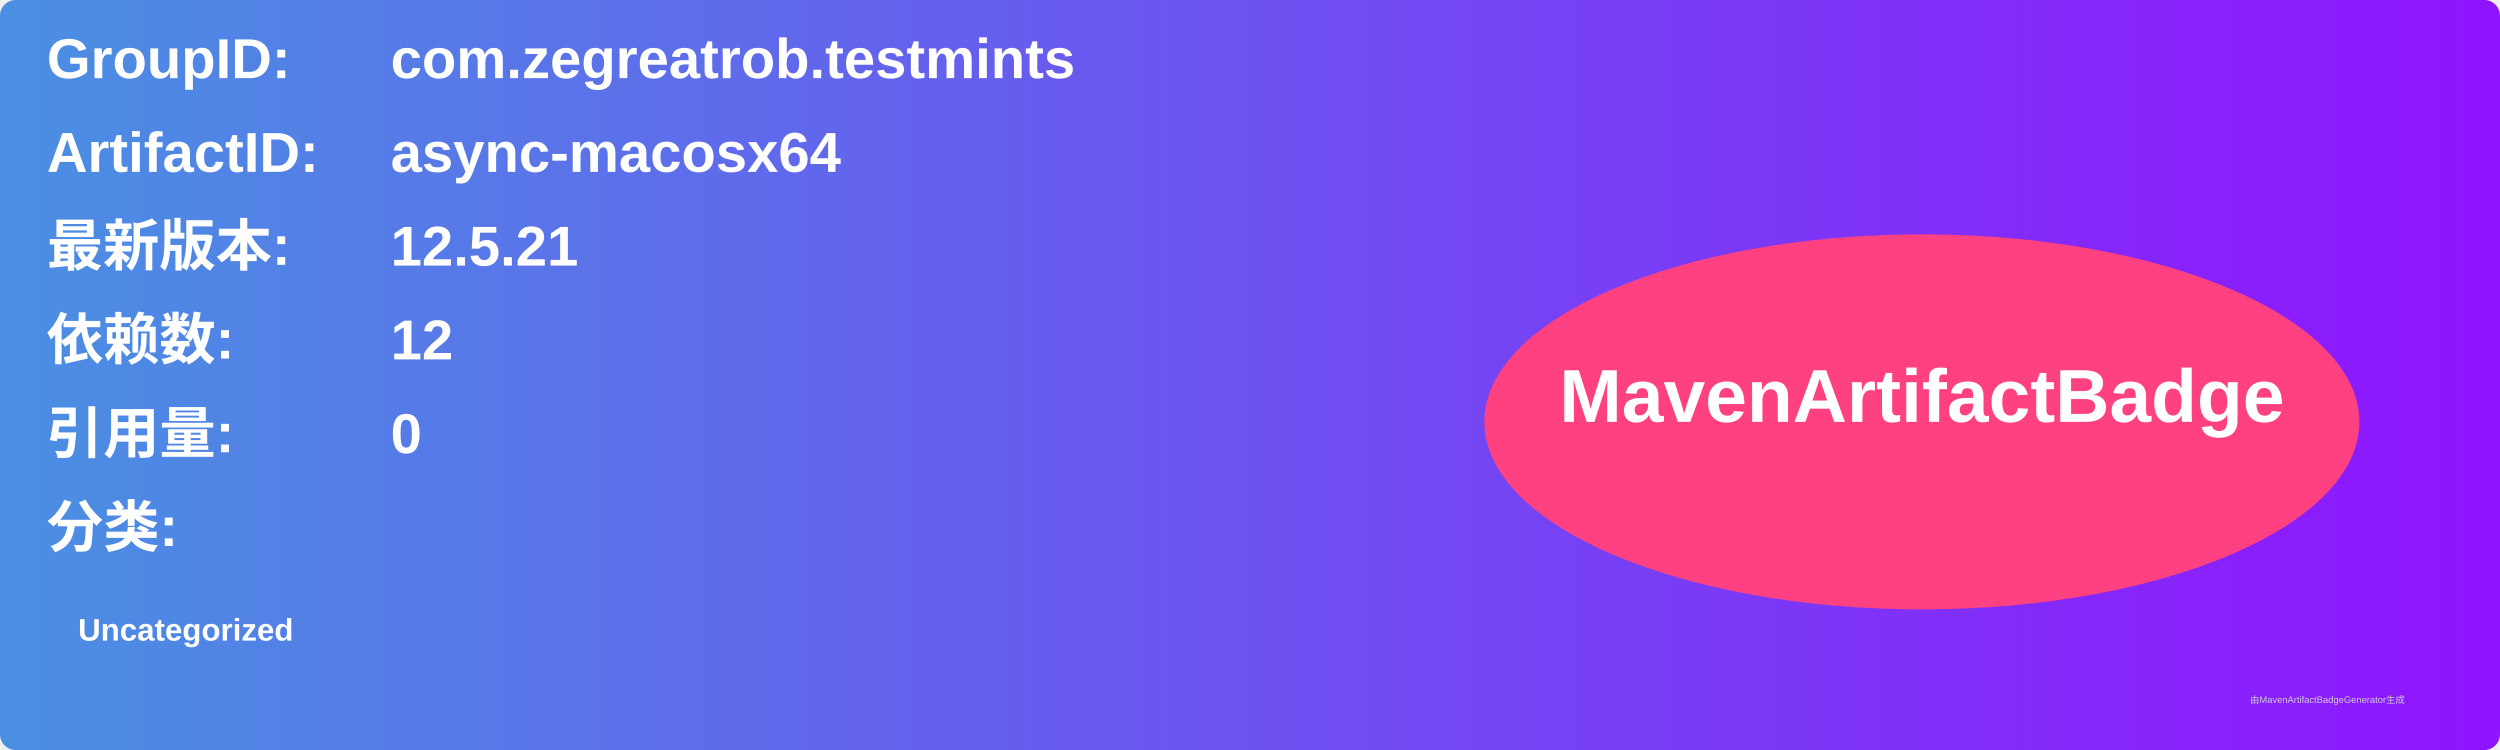
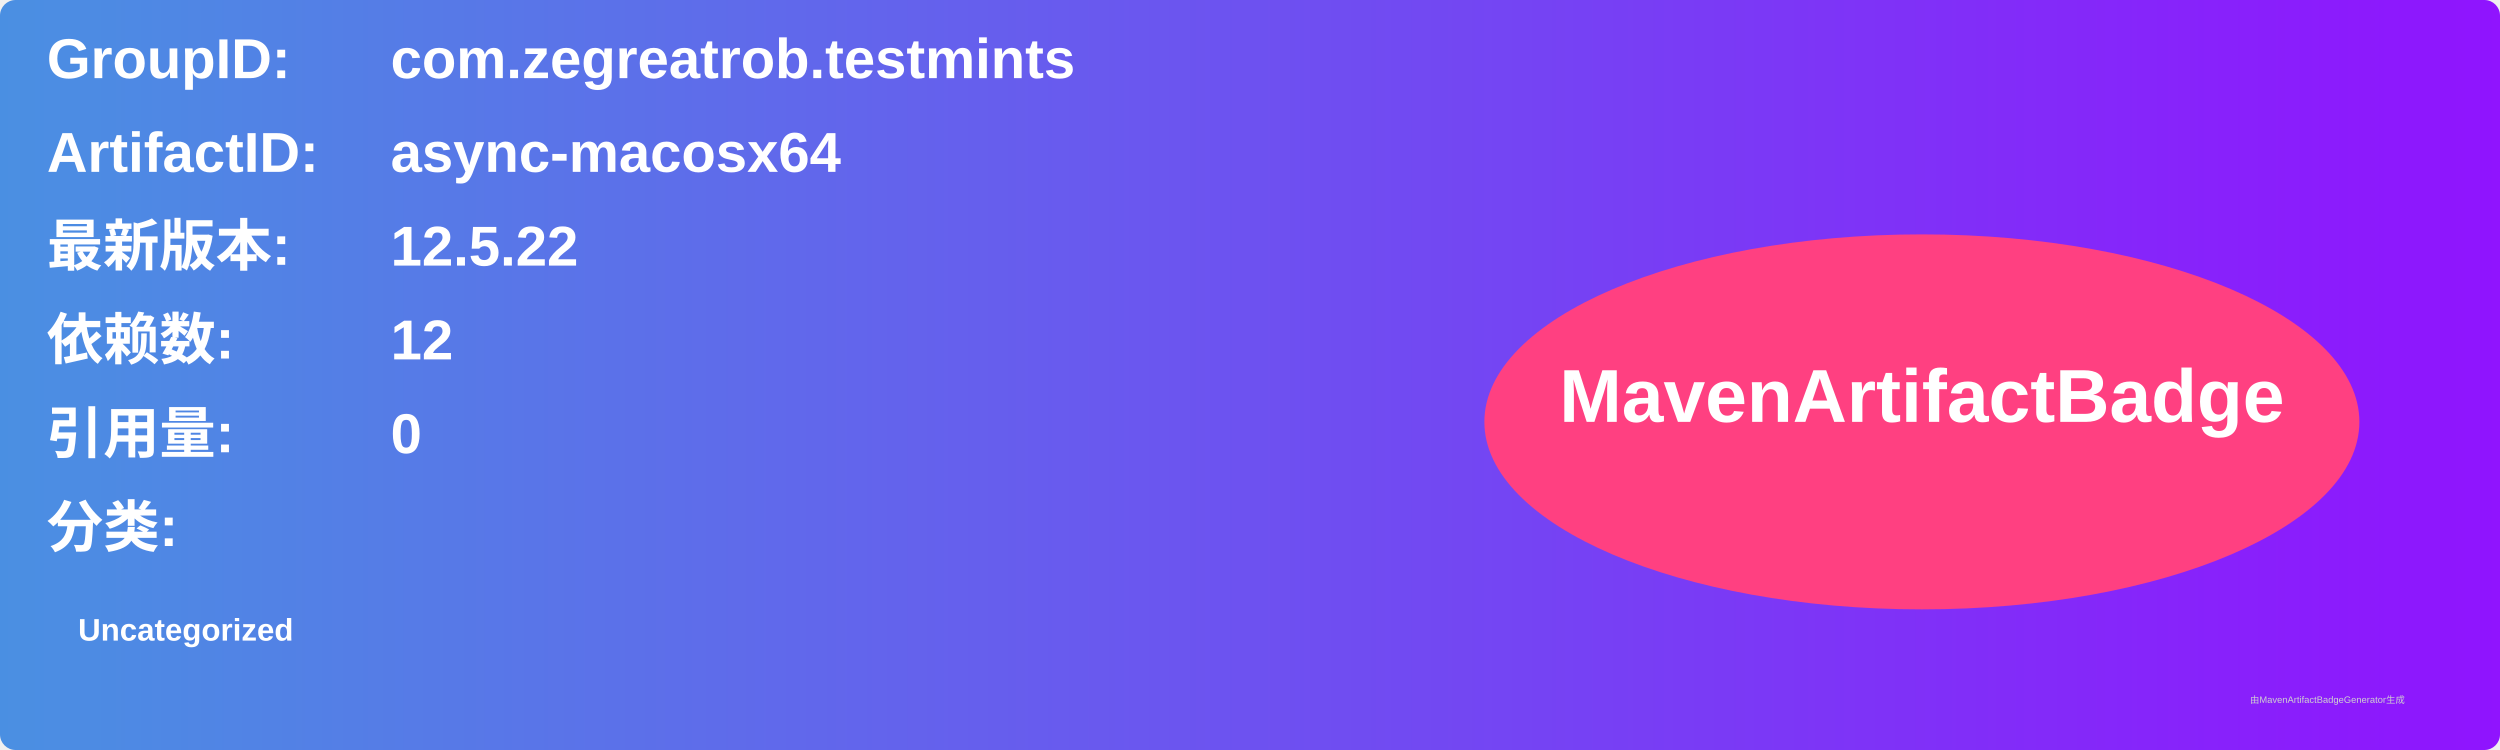
<svg xmlns="http://www.w3.org/2000/svg" width="800" height="240" viewBox="0 0 800 240">
  <linearGradient id="grad" x1="0%" y1="0%" x2="100%" y2="0%">
    <stop offset="0%" stop-color="#4a90e2" />
    <stop offset="100%" stop-color="#9013fe" />
  </linearGradient>
  <rect width="100%" height="100%" rx="5" ry="5" fill="url(#grad)" />
  <g transform="translate(15, 15)">
    <text x="0" y="10" font-family="Arial" font-size="18" fill="white" font-weight="bold" width="260">GroupID:</text>
    <text x="110" y="10" font-family="Arial" font-size="18" fill="white" font-weight="bold" width="460">com.zegreatrob.testmints</text>
    <text x="0" y="40" font-family="Arial" font-size="18" fill="white" font-weight="bold" width="260">ArtifactID:</text>
    <text x="110" y="40" font-family="Arial" font-size="18" fill="white" font-weight="bold" width="460">async-macosx64</text>
    <text x="0" y="70" font-family="Arial" font-size="18" fill="white" font-weight="bold">最新版本:</text>
    <text x="110" y="70" font-family="Arial" font-size="18" fill="white" font-weight="bold">
-       <tspan font-weight="bold">12.5.21</tspan>
+       <tspan font-weight="bold">12.5.22</tspan>
    </text>
    <text x="0" y="100" font-family="Arial" font-size="18" fill="white" font-weight="bold">依赖数: </text>
    <text x="110" y="100" font-family="Arial" font-size="18" fill="white">
      <tspan font-weight="bold">12</tspan>
    </text>
    <text x="0" y="130" font-family="Arial" font-size="18" fill="white" font-weight="bold">引用量: </text>
    <text x="110" y="130" font-family="Arial" font-size="18" fill="white">
      <tspan font-weight="bold">0</tspan>
    </text>
    <text x="0" y="160" font-family="Arial" font-size="18" fill="white" font-weight="bold">分类:</text>
    <text x="10" y="190" font-family="Arial" font-size="10" fill="white">
      <tspan font-weight="bold">Uncategorized</tspan>
    </text>
    <ellipse cx="600" cy="120" rx="140" ry="60" fill="#ff4081" />
    <text x="600" y="120" text-anchor="middle" font-family="Arial" font-size="24" fill="white" font-weight="bold">MavenArtifactBadge</text>
  </g>
  <text x="720" y="225" font-family="Arial" font-size="3" fill="#d0d0d0">由MavenArtifactBadgeGenerator生成</text>
</svg>
